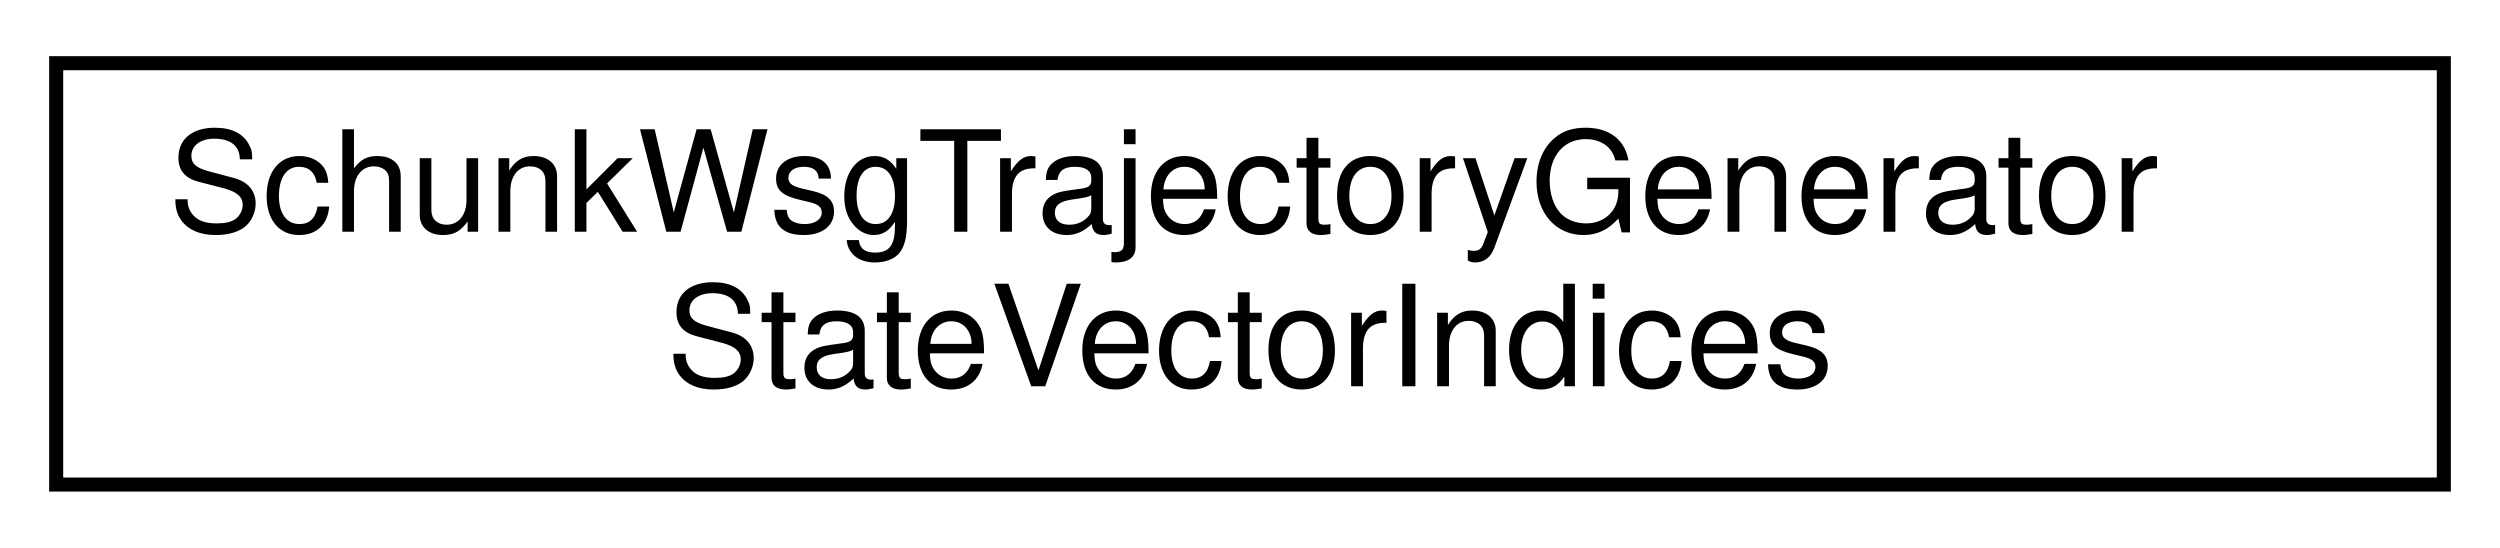
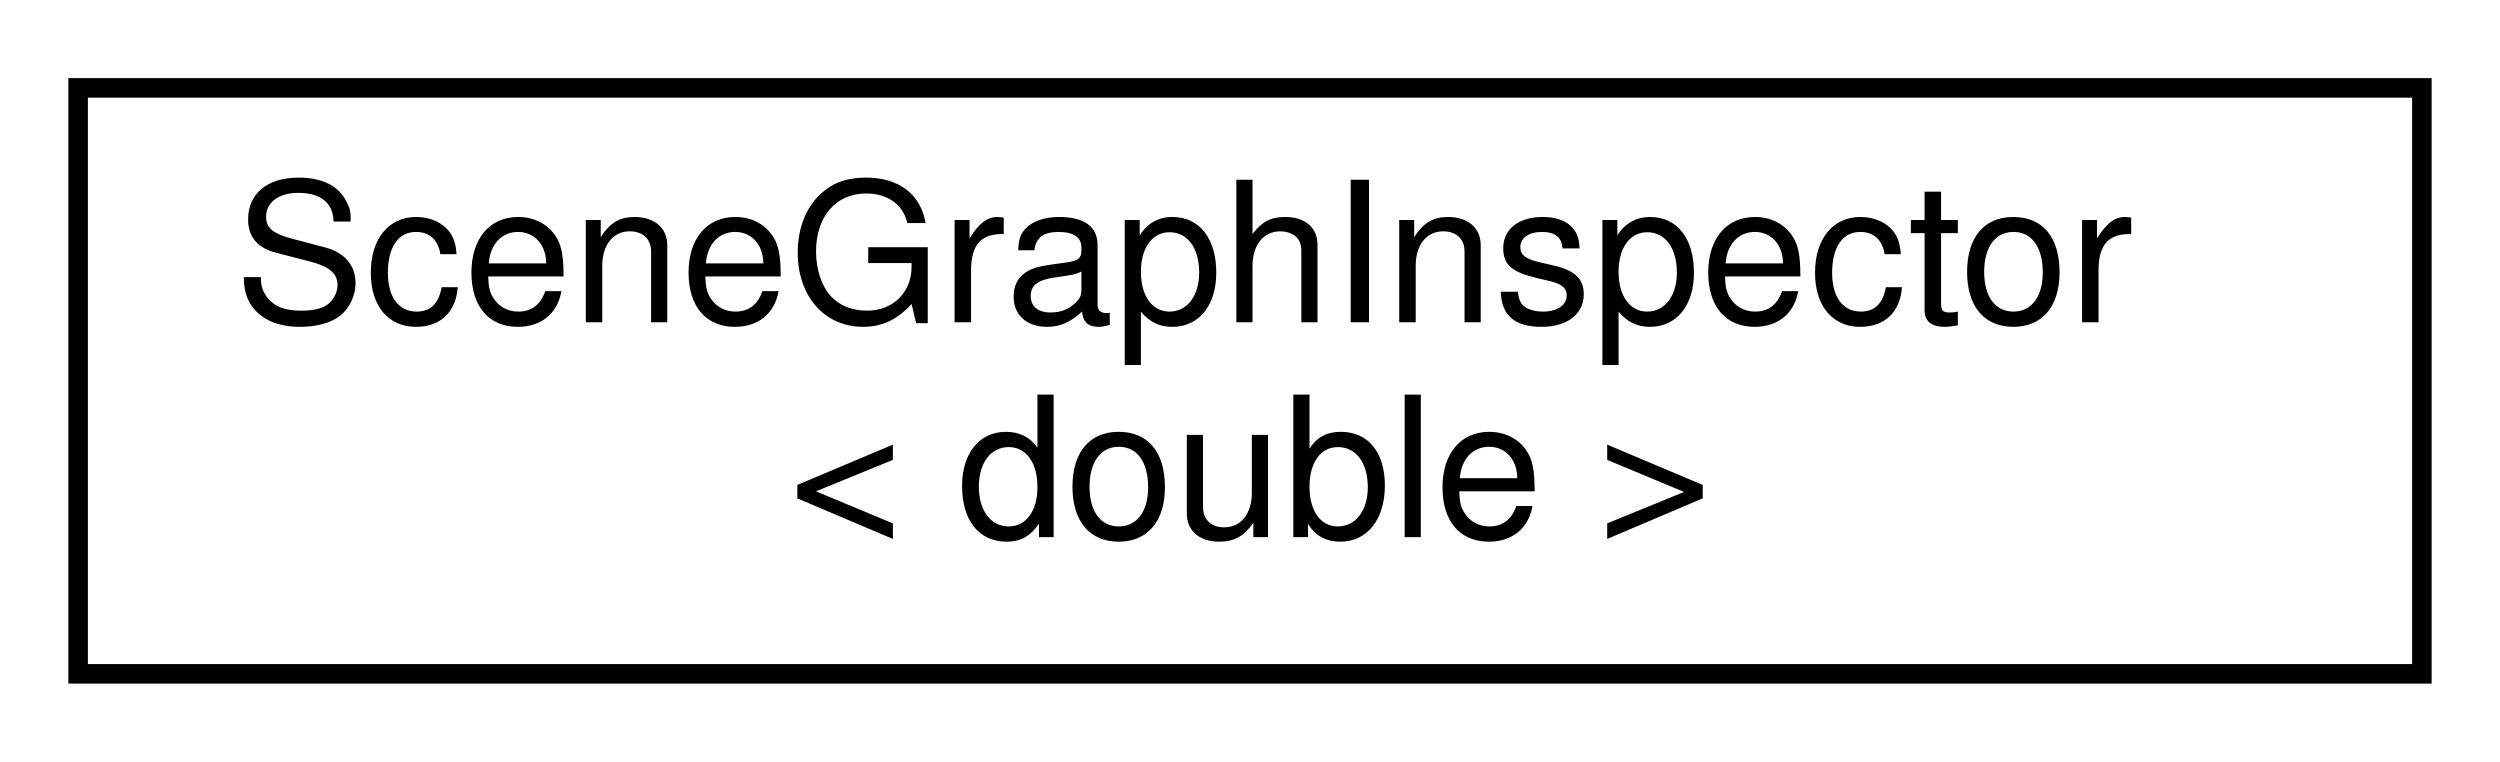
- <svg xmlns="http://www.w3.org/2000/svg" xmlns:xlink="http://www.w3.org/1999/xlink" width="178pt" height="39pt" viewBox="0.00 0.00 178.00 39.00">
+ <svg xmlns="http://www.w3.org/2000/svg" xmlns:xlink="http://www.w3.org/1999/xlink" width="128pt" height="39pt" viewBox="0.00 0.00 128.00 39.00">
  <g id="graph0" class="graph" transform="scale(1 1) rotate(0) translate(4 35)">
-     <polygon fill="white" stroke="transparent" points="-4,4 -4,-35 174,-35 174,4 -4,4" />
+     <polygon fill="white" stroke="transparent" points="-4,4 -4,-35 124,-35 124,4 -4,4" />
    <g id="node1" class="node">
      <g id="a_node1">
-         <a xlink:href="structdrake_1_1manipulation_1_1schunk__wsg_1_1_schunk_wsg_trajectory_generator_state_vector_indices.html" target="_top" xlink:title="Describes the row indices of a SchunkWsgTrajectoryGeneratorStateVector.">
-           <polygon fill="white" stroke="black" points="0,-0.5 0,-30.5 170,-30.5 170,-0.5 0,-0.5" />
-           <text text-anchor="start" x="8" y="-18.5" font-family="Helvetica,sans-Serif" font-size="10.00">SchunkWsgTrajectoryGenerator</text>
-           <text text-anchor="middle" x="85" y="-7.5" font-family="Helvetica,sans-Serif" font-size="10.00">StateVectorIndices</text>
+         <a xlink:href="classdrake_1_1geometry_1_1_scene_graph_inspector.html" target="_top" xlink:title=" ">
+           <polygon fill="white" stroke="black" points="0,-0.5 0,-30.5 120,-30.5 120,-0.5 0,-0.5" />
+           <text text-anchor="start" x="8" y="-18.5" font-family="Helvetica,sans-Serif" font-size="10.00">SceneGraphInspector</text>
+           <text text-anchor="middle" x="60" y="-7.5" font-family="Helvetica,sans-Serif" font-size="10.00">&lt; double &gt;</text>
        </a>
      </g>
    </g>
  </g>
</svg>
